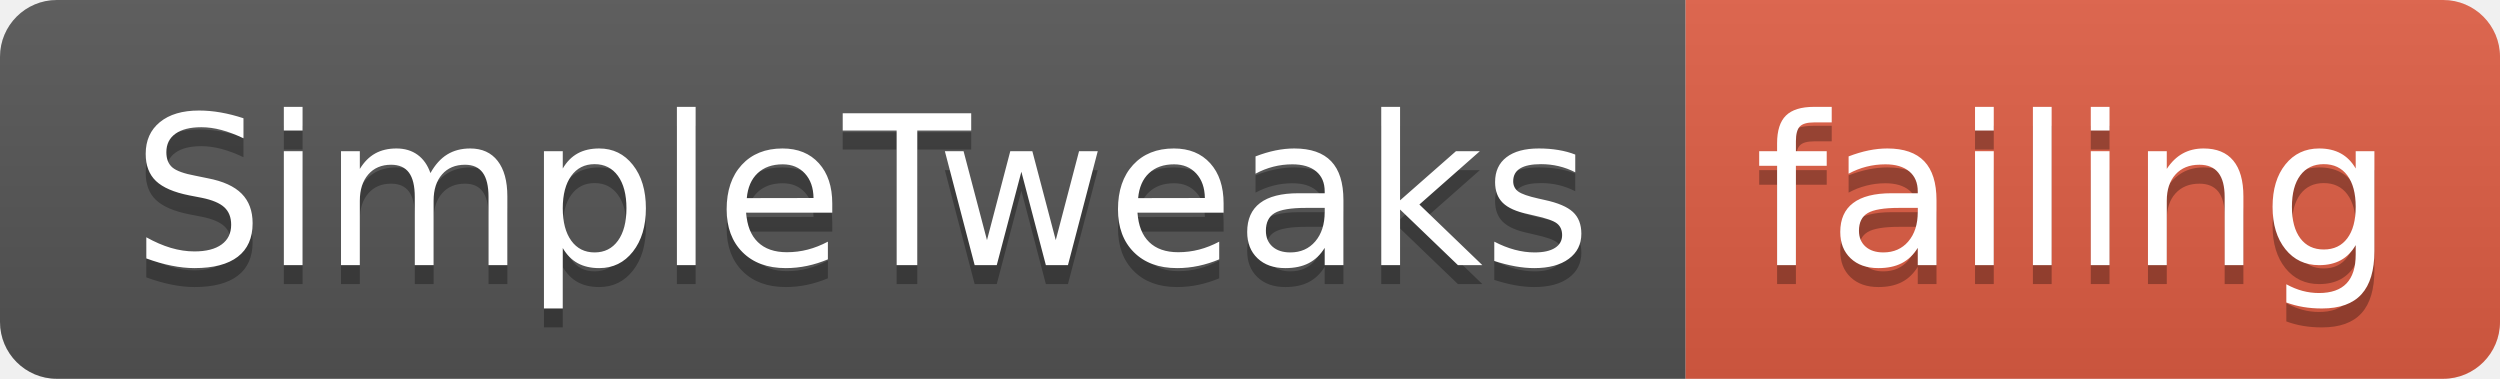
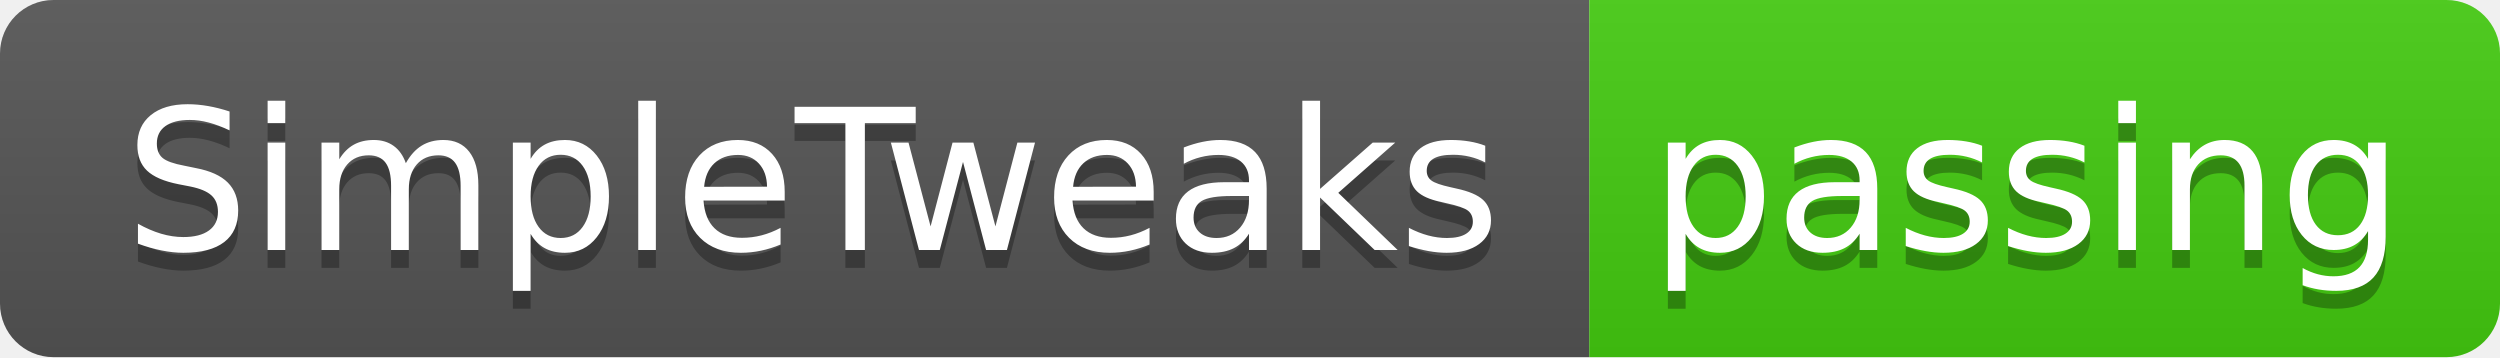
- <svg xmlns="http://www.w3.org/2000/svg" width="132" height="20">
+ <svg xmlns="http://www.w3.org/2000/svg" width="140" height="20">
  <linearGradient id="smooth" x2="0" y2="100%">
    <stop offset="0" stop-color="#bbb" stop-opacity=".1" />
    <stop offset="1" stop-opacity=".1" />
  </linearGradient>
  <clipPath id="round">
-     <rect width="132" height="20" rx="3" fill="#fff" />
+     <rect width="140" height="20" rx="3" fill="#fff" />
  </clipPath>
  <g clip-path="url(#round)">
    <rect width="89" height="20" fill="#555" />
-     <rect x="89" width="43" height="20" fill="#e05d44" />
-     <rect width="132" height="20" fill="url(#smooth)" />
+     <rect x="89" width="51" height="20" fill="#4c1" />
+     <rect width="140" height="20" fill="url(#smooth)" />
  </g>
  <g fill="#fff" text-anchor="middle" font-family="DejaVu Sans,Verdana,Geneva,sans-serif" font-size="110">
    <text x="455" y="150" fill="#010101" fill-opacity=".3" transform="scale(0.1)" textLength="790" lengthAdjust="spacing">SimpleTweaks</text>
    <text x="455" y="140" transform="scale(0.1)" textLength="790" lengthAdjust="spacing">SimpleTweaks</text>
-     <text x="1095" y="150" fill="#010101" fill-opacity=".3" transform="scale(0.1)" textLength="330" lengthAdjust="spacing">failing</text>
-     <text x="1095" y="140" transform="scale(0.1)" textLength="330" lengthAdjust="spacing">failing</text>
+     <text x="1135" y="150" fill="#010101" fill-opacity=".3" transform="scale(0.1)" textLength="410" lengthAdjust="spacing">passing</text>
+     <text x="1135" y="140" transform="scale(0.1)" textLength="410" lengthAdjust="spacing">passing</text>
  </g>
</svg>
